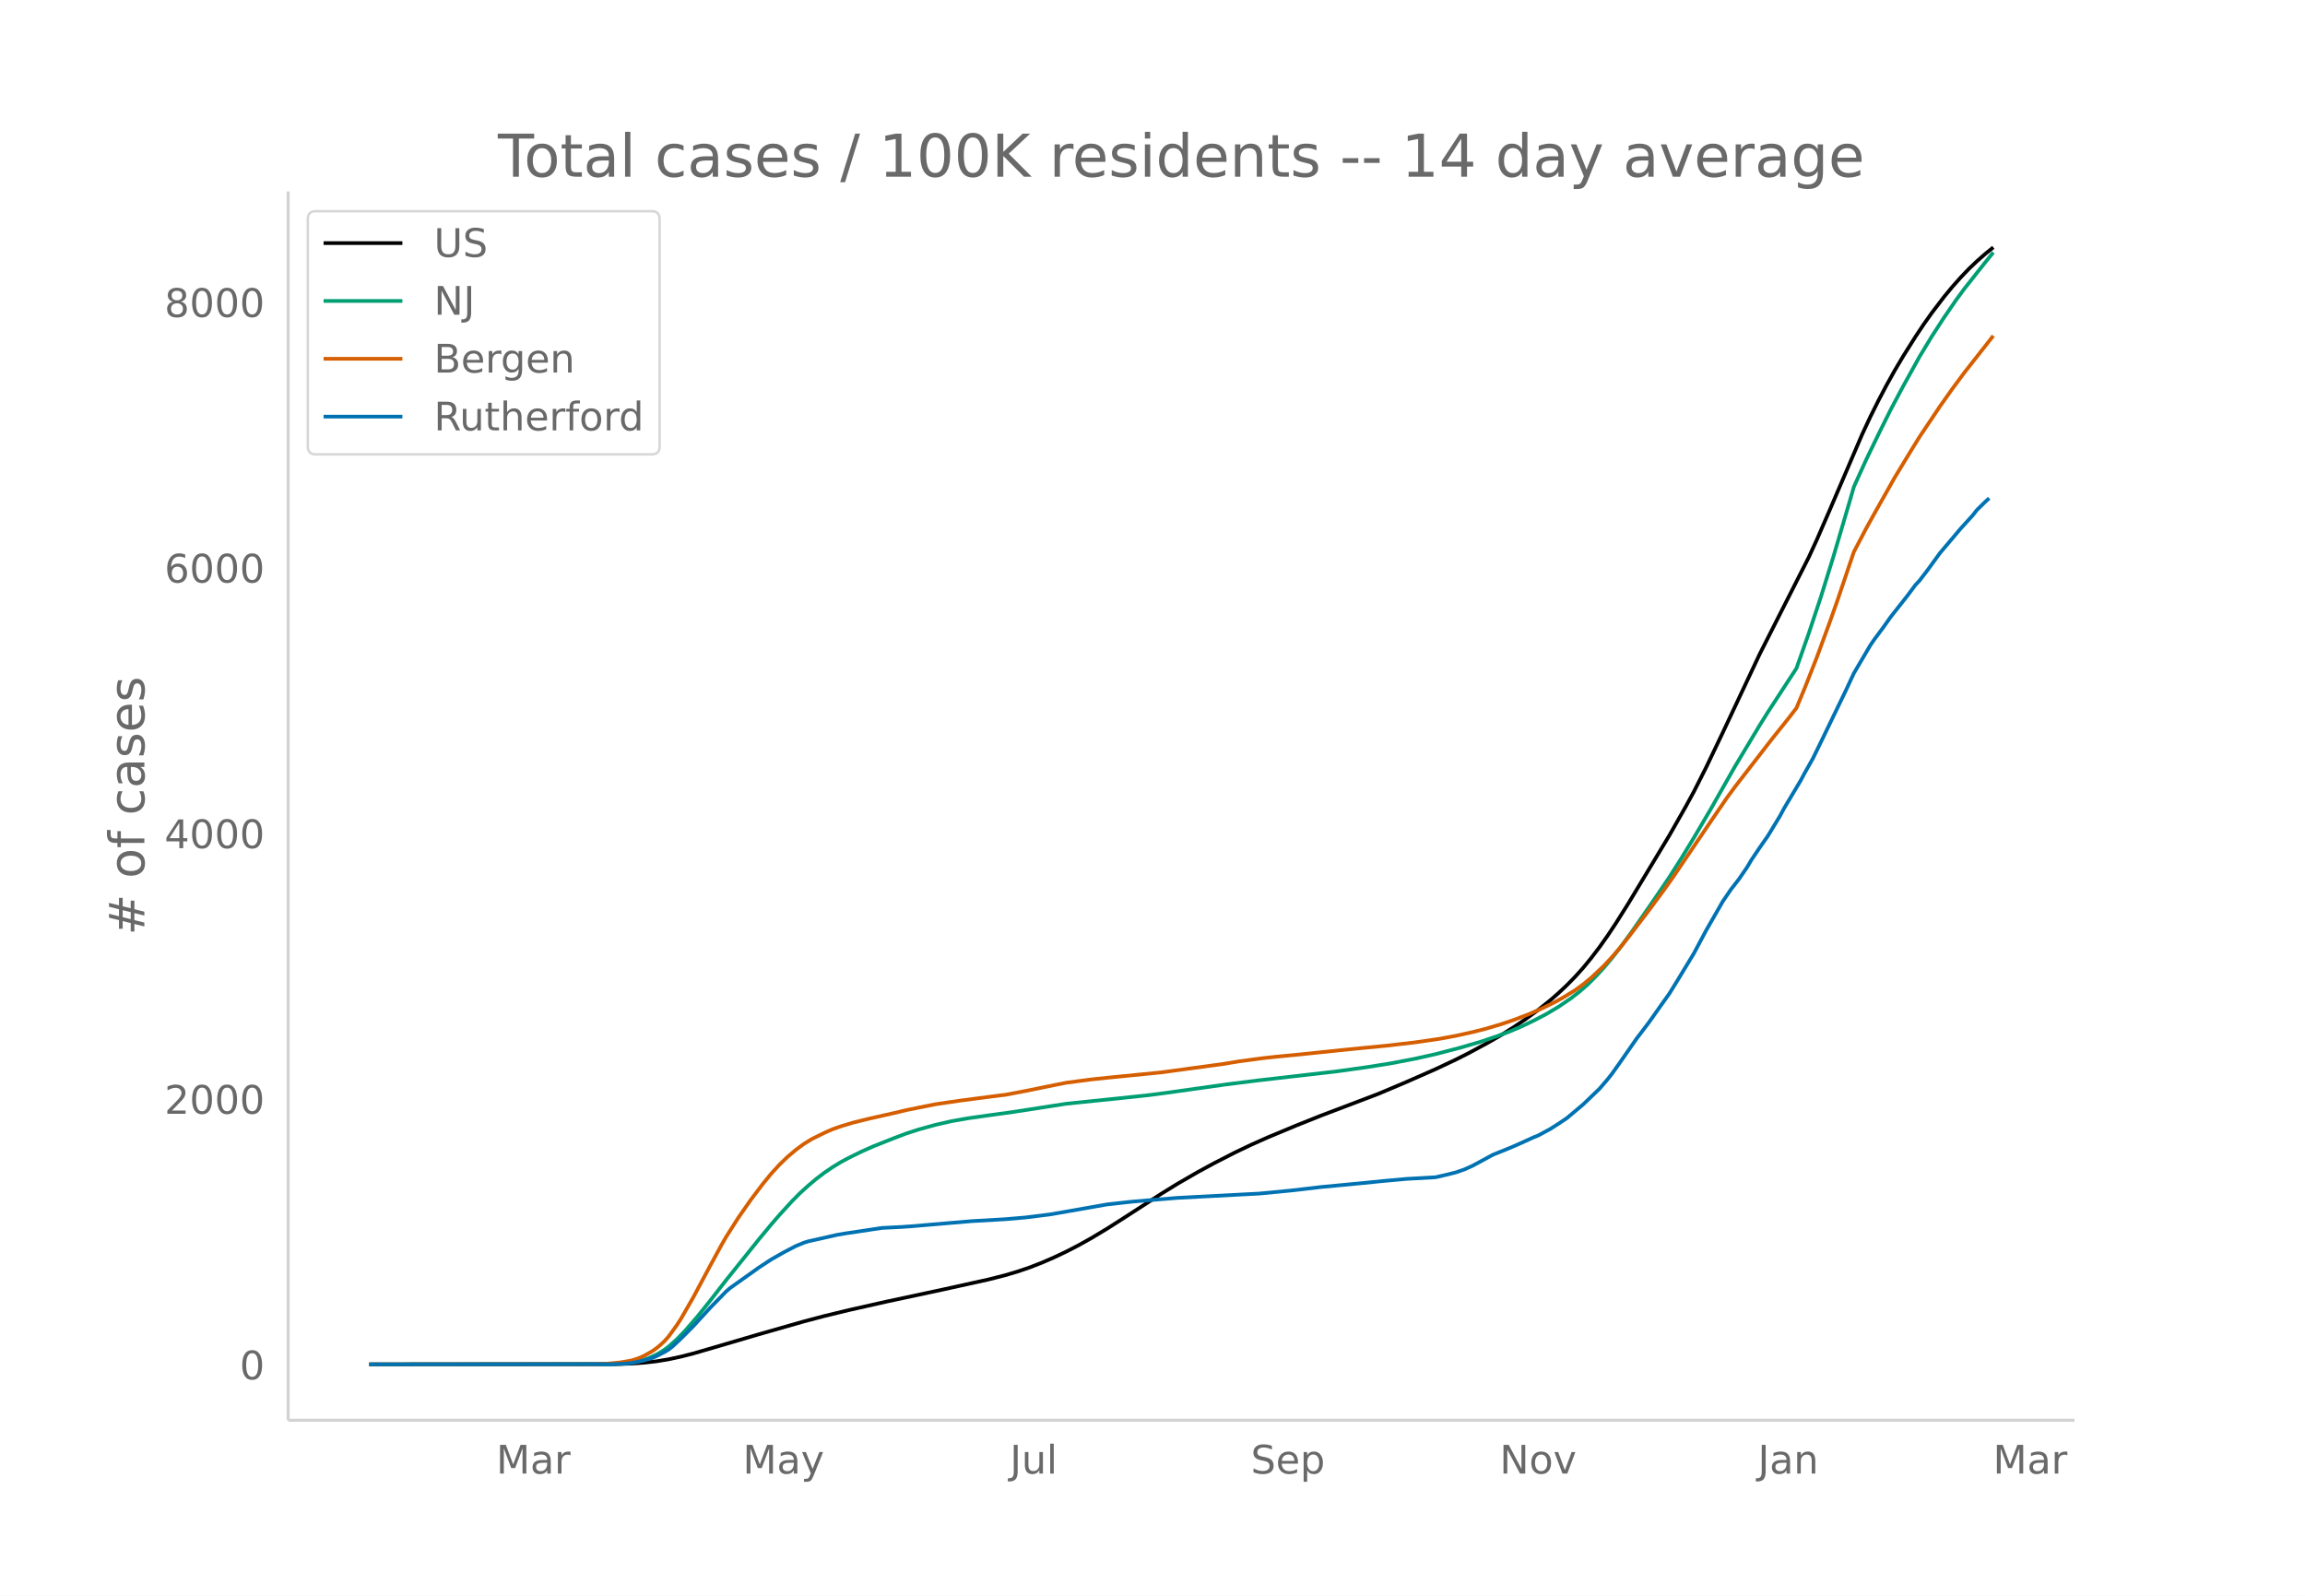
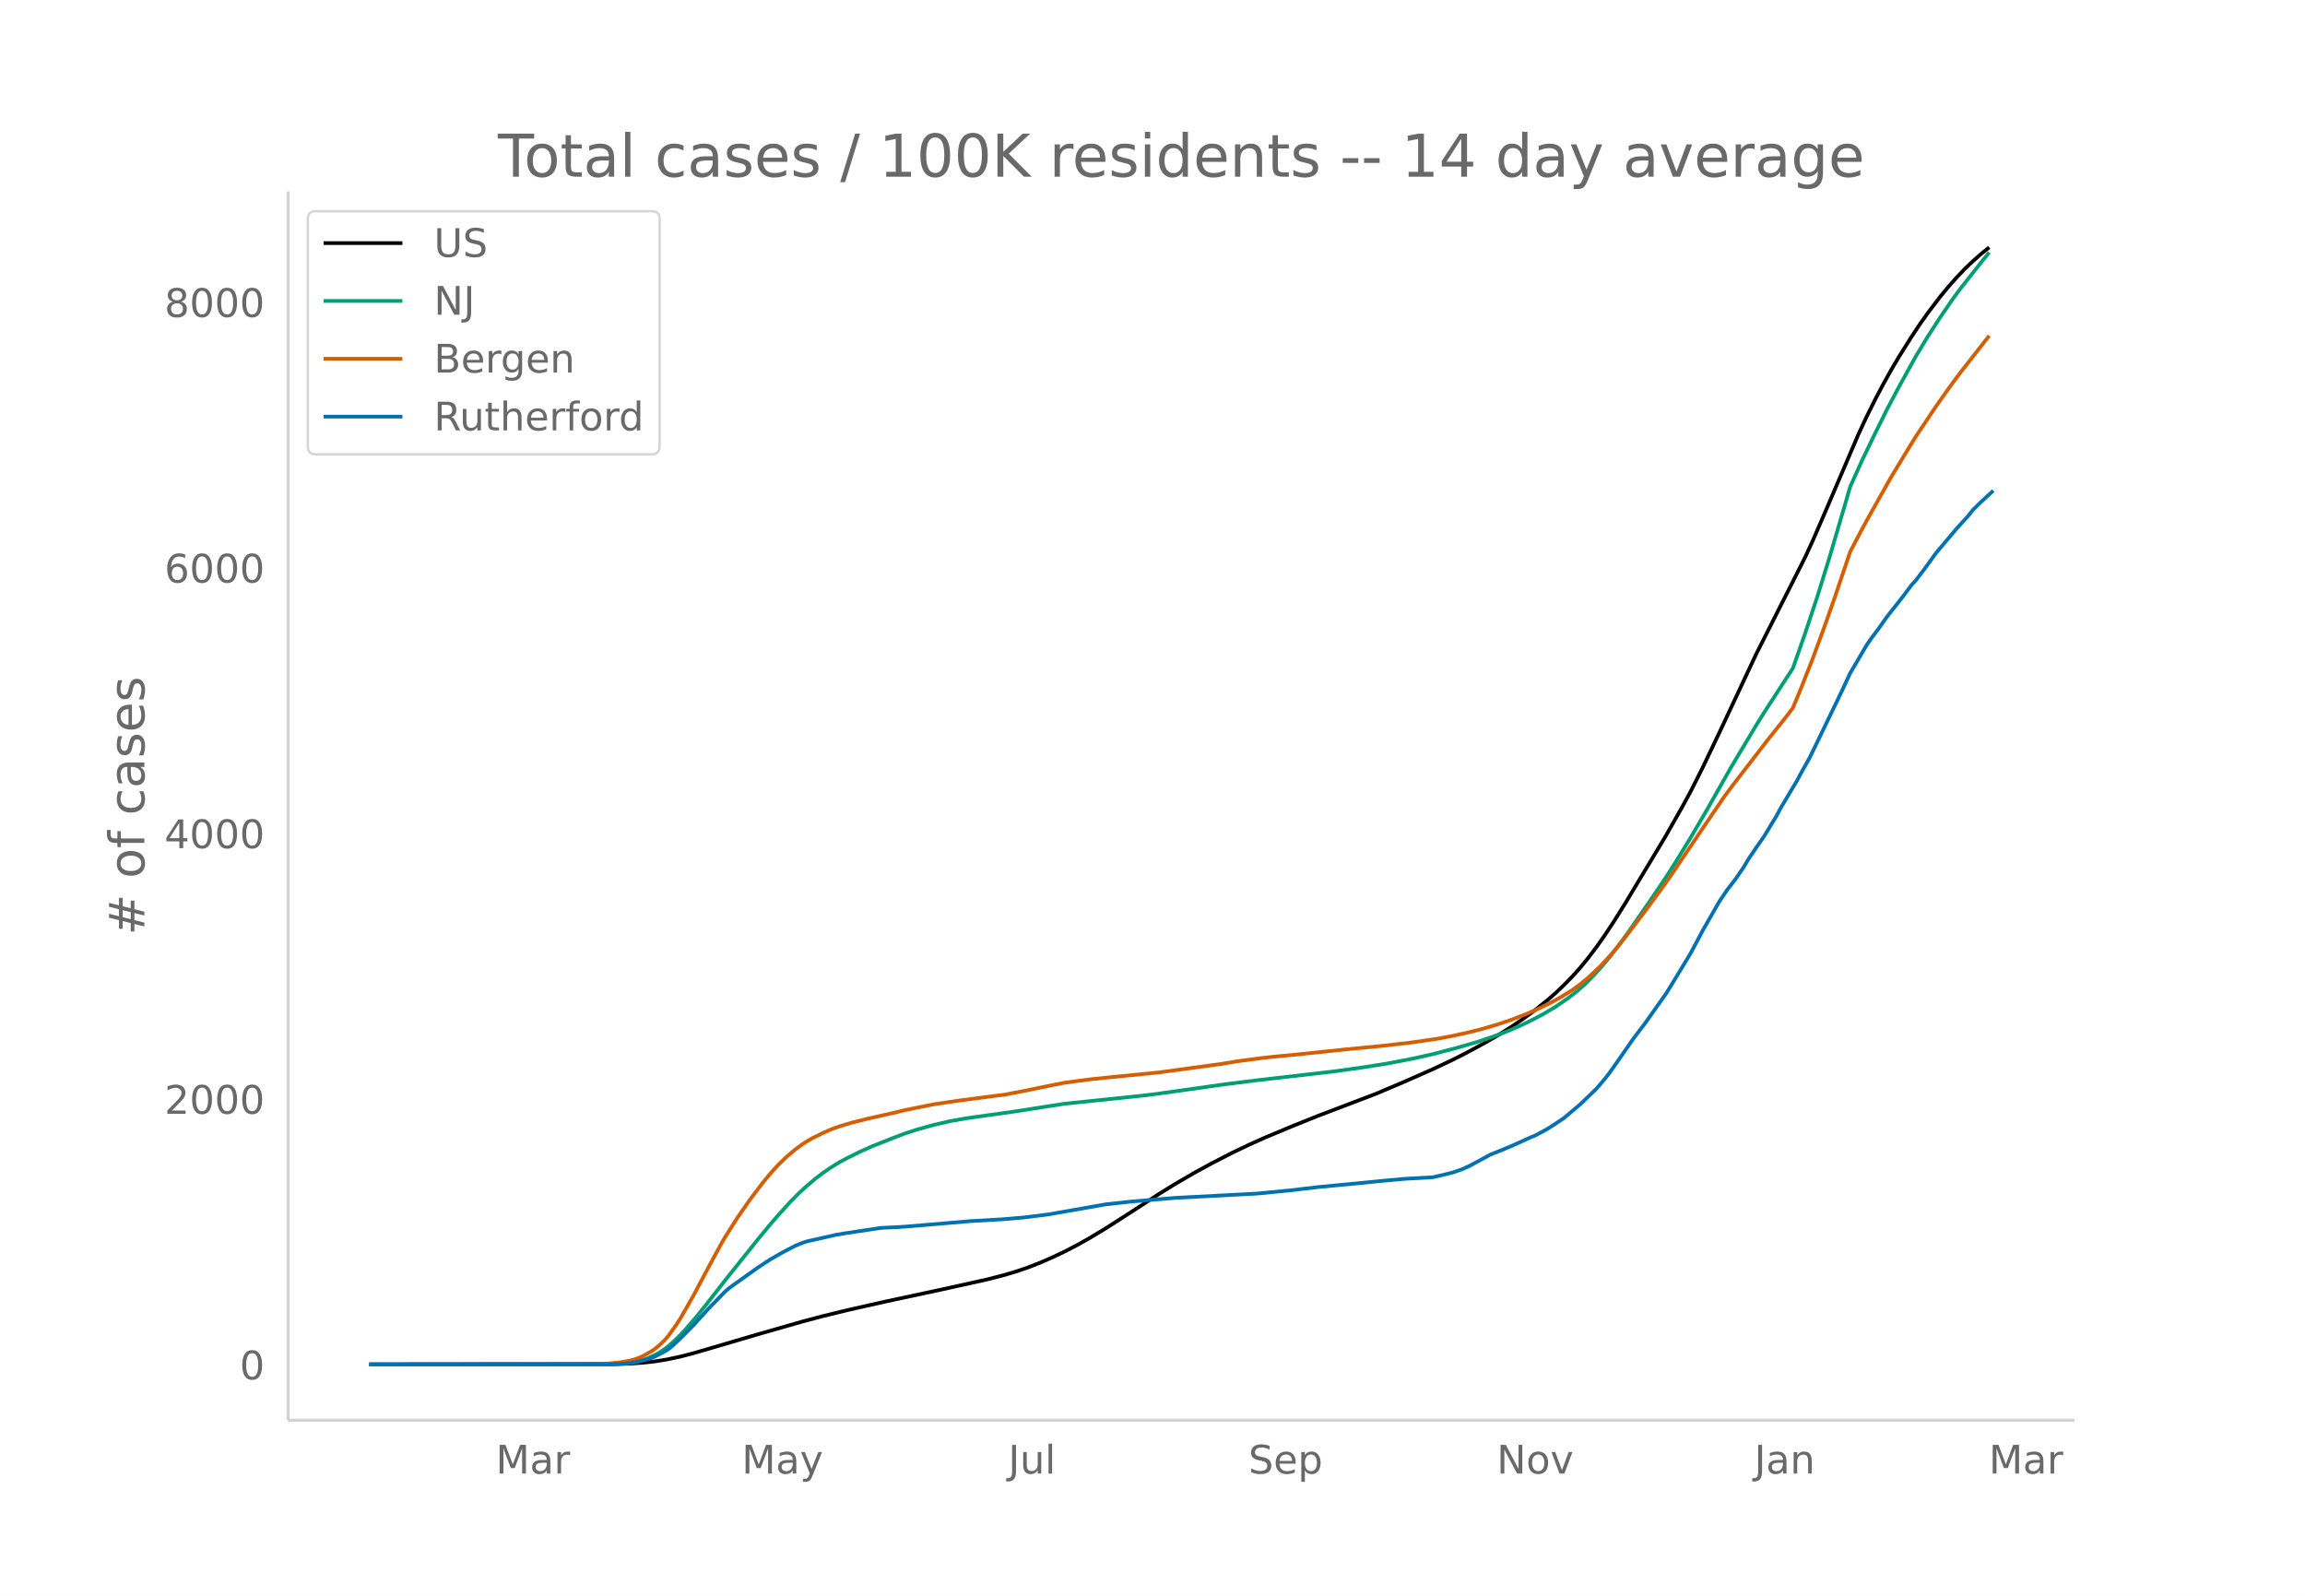
<svg xmlns="http://www.w3.org/2000/svg" xmlns:xlink="http://www.w3.org/1999/xlink" height="864" viewBox="0 0 936 648" width="1248">
  <defs>
    <style>*{stroke-linecap:butt;stroke-linejoin:round}</style>
  </defs>
  <g id="figure_1">
    <path d="M0 648h936V0H0z" fill="#fff" id="patch_1" />
    <g id="axes_1">
      <path d="M117 576.72h725.4V77.76H117z" fill="none" id="patch_2" />
-       <path clip-path="url(#p9eb8d157a5)" d="M149.973 554.04l99.917-.103 6.661-.23 4.996-.358 4.996-.564 4.996-.821 4.996-1.078 4.996-1.278 8.326-2.42 18.318-5.38 18.318-5.232 8.327-2.196 9.992-2.423 14.987-3.375 23.314-4.99 18.318-4.04 6.662-1.698 4.995-1.481 4.996-1.69 4.996-1.947 4.996-2.169 4.996-2.37 4.996-2.587 4.996-2.79 6.66-3.998 8.327-5.323 13.323-8.628 6.66-4.108 8.327-4.811 6.661-3.62 8.327-4.27 6.66-3.182 6.662-2.973 11.657-4.86 9.992-3.993 23.314-8.855 11.657-4.926 11.657-5.128 8.326-3.927 4.996-2.52 8.327-4.503 4.996-2.894 4.995-3.14 4.996-3.37 4.996-3.665 4.996-3.99 3.33-2.918 3.331-3.136 3.33-3.394 3.331-3.701 3.33-4.065 3.332-4.382 3.33-4.705 3.33-5.013 4.997-7.943 16.652-27.627 6.662-11.722 3.33-6.105 4.996-9.898 6.661-13.928 14.988-31.877 8.326-16.445 11.657-22.987 3.33-7.238 4.997-11.505 13.322-31.09 3.33-7.144 3.331-6.684 3.33-6.322 3.331-5.973 3.33-5.625 4.997-7.933 3.33-5.004 3.33-4.702 4.997-6.548 3.33-4.034 3.331-3.745 3.33-3.493 3.331-3.174 3.33-2.93 3.331-2.706h0" fill="none" stroke="#000" stroke-linecap="round" stroke-width="1.5" id="line2d_1" />
-       <path clip-path="url(#p9eb8d157a5)" d="M149.973 554.04l96.587-.083 4.995-.18 4.996-.471 3.33-.677 3.331-1.056 3.331-1.513 1.665-.946 1.666-1.078 1.665-1.258 3.33-2.965 3.331-3.426 4.996-5.765 4.996-6.22 6.66-8.553 8.327-10.374 4.996-6.242 4.996-6.02 3.33-3.841 4.997-5.485 3.33-3.368 3.33-3.021 3.331-2.811 3.33-2.526 3.331-2.263 3.331-2.029 3.33-1.776 4.996-2.459 4.996-2.217 8.327-3.294 4.996-1.89 4.995-1.608 6.662-1.842 6.66-1.524 6.662-1.169 8.326-1.179 9.992-1.383 21.649-3.346 23.314-2.403 9.992-1.067 6.66-.866 24.98-3.514 13.322-1.669 31.641-3.637 11.657-1.624 9.992-1.586 9.991-1.908 8.327-1.86 9.992-2.606 8.326-2.429 6.661-2.253 4.996-1.853 4.996-2.117 4.996-2.404 4.996-2.604 4.996-2.986 4.995-3.398 3.331-2.586 3.33-2.876 3.331-3.318 3.33-3.608 3.331-3.94 3.331-4.227 4.996-6.844 8.326-11.987 6.661-9.81 4.996-7.864 4.996-8.19 6.661-11.315 9.992-17.573 9.992-16.655 3.33-5.34 11.657-17.897 4.996-14.173 4.996-15.015 4.996-16.093 6.661-22.62 1.665-5.774 4.996-11.018 4.996-10.34 4.996-10.05 4.996-9.395 6.661-12.018 4.996-8.262 4.996-7.695 4.996-7.275 3.33-4.513 8.327-10.518 3.33-4.108h0" fill="none" stroke="#009e73" stroke-linecap="round" stroke-width="1.5" id="line2d_2" />
-       <path clip-path="url(#p9eb8d157a5)" d="M149.973 554.04l91.59-.079 4.997-.21 4.995-.476 3.331-.537 1.665-.333 1.666-.493 1.665-.615 1.665-.747 3.33-1.883 1.666-1.168 1.665-1.388 1.666-1.571 1.665-1.87 3.33-4.598 1.666-2.583 4.996-8.687 6.66-12.468 4.997-9.165 1.665-2.89 4.996-7.853 4.996-7.166 4.995-6.607 3.331-4.065 3.33-3.636 3.331-3.214 3.33-2.816 3.331-2.454 3.331-2.027 4.996-2.46 3.33-1.465 3.331-1.171 4.996-1.498 6.661-1.644 9.992-2.245 4.996-1.2 11.657-2.347 9.991-1.473 16.653-2.171 1.666-.178 8.326-1.577 11.657-2.38 4.996-.982 9.992-1.316 6.66-.706 21.65-2.148 24.979-3.382 6.661-1.095 9.992-1.338 4.996-.542 9.991-.967 19.984-2.08 14.987-1.452 11.657-1.35 9.992-1.45 6.661-1.235 6.662-1.482 4.995-1.25 6.662-1.963 4.995-1.688 6.662-2.551 4.995-2.21 4.996-2.442 3.33-1.832 4.997-3.05 3.33-2.417 3.33-2.753 4.997-4.705 3.33-3.577 3.331-3.867 3.33-4.179 8.327-10.915 6.661-9.036 3.33-4.713 14.988-22.14 6.661-9.755 3.331-4.532 14.988-19.386 6.66-8.324 3.331-4.317 3.331-8.024 4.996-12.673 4.996-13.612 3.33-9.39 6.661-19.705 4.996-9.525 3.33-6.028 8.327-14.756 6.661-10.968 3.331-5.399 8.327-12.433 4.995-7.08 4.996-6.73 11.657-14.84h0" fill="none" stroke="#d55e00" stroke-linecap="round" stroke-width="1.5" id="line2d_3" />
-       <path clip-path="url(#p9eb8d157a5)" d="M149.973 554.04l98.252-.084 4.996-.169 3.33-.315 4.996-1.052 3.33-.99 1.666-.715 3.33-1.726 1.666-.989 1.665-1.326 3.33-3.135 4.997-5.01 6.66-7.28 6.662-6.82 1.665-1.43 11.657-8.292 4.996-3.283 4.996-2.841 4.996-2.61 3.33-1.367 1.666-.527 4.996-1.115 3.33-.758 3.33-.757 3.331-.568 14.988-2.252 8.326-.421 3.33-.232 24.98-2.125 13.323-.758 8.326-.715 9.992-1.242 23.314-4.083 4.996-.547 4.996-.547 6.66-.568 11.658-.968 33.305-1.747 13.323-1.284 11.657-1.368 16.653-1.578 8.326-.842 9.992-.905 11.657-.652 4.996-1.158 3.33-.841 3.331-1.158 3.33-1.494 3.331-1.789 4.996-2.715 4.996-1.999 3.33-1.389 3.331-1.473 4.996-2.273 1.665-.652 4.996-2.694 3.33-2.126 3.331-2.23 6.661-5.598 6.662-6.398 3.33-3.893 1.665-2.105 3.331-4.693 6.661-9.575 4.996-6.566 4.996-7.071 3.33-4.672 3.331-5.388 6.661-10.985 4.996-9.365 6.661-11.617 3.33-4.903 3.331-4.293 3.33-4.862 1.666-2.84 3.33-4.946 3.331-4.757 4.996-8.228 1.666-3.115 6.66-11.154 1.666-3.114 3.33-5.893 3.331-6.818 4.996-10.333 4.996-10.333 3.33-7.156 6.662-11.322 1.665-2.441 3.33-4.462 3.331-4.693 6.661-8.439 3.33-4.461 1.666-1.789 3.33-4.335 4.997-6.882 8.326-9.849 4.996-5.493 1.665-2.125 3.33-3.262 1.666-1.536h0" fill="none" stroke="#0072b2" stroke-linecap="round" stroke-width="1.5" id="line2d_4" />
+       <path clip-path="url(#p1385e186cf)" d="M149.973 554.04l99.665-.103 6.645-.23 4.983-.358 4.983-.564 4.984-.821 4.983-1.078 4.983-1.278 8.306-2.42 18.272-5.38 18.272-5.232 8.305-2.196 9.967-2.423 14.95-3.375 23.255-4.99 18.272-4.04 6.644-1.698 4.984-1.481 4.983-1.69 4.983-1.947 4.984-2.169 4.983-2.37 4.983-2.587 4.983-2.79 6.645-3.998 8.305-5.323 13.289-8.628 6.644-4.108 8.306-4.811 6.644-3.62 8.306-4.27 6.644-3.182 6.644-2.973 11.628-4.86 9.967-3.993 23.255-8.855 11.628-4.926 11.627-5.128 8.306-3.927 4.983-2.52 8.306-4.503 4.983-2.894 4.983-3.14 4.983-3.37 4.984-3.665 4.983-3.99 3.322-2.918 3.322-3.136 3.323-3.394 3.322-3.701 3.322-4.065 3.322-4.382 3.322-4.705 3.322-5.013 4.984-7.943 16.61-27.627 6.645-11.722 3.322-6.105 4.984-9.898 6.644-13.928 14.95-31.877 8.305-16.445 11.628-22.987 3.322-7.238 4.983-11.505 13.29-31.09 3.321-7.144 3.323-6.684 3.322-6.322 3.322-5.973 3.322-5.625 4.983-7.933 3.323-5.004 3.322-4.702 4.983-6.548 3.322-4.034 3.322-3.745 3.323-3.493 3.322-3.174 3.322-2.93 3.322-2.706h0" fill="none" stroke="#000" stroke-linecap="round" stroke-width="1.5" id="line2d_1" />
+       <path clip-path="url(#p1385e186cf)" d="M149.973 554.04l96.343-.083 4.983-.18 4.984-.471 3.322-.677 3.322-1.056 3.322-1.513 1.661-.946 1.662-1.078 1.66-1.258 3.323-2.965 3.322-3.426 4.983-5.765 4.984-6.22 6.644-8.553 8.305-10.374 4.984-6.242 4.983-6.02 3.322-3.841 4.983-5.485 3.323-3.368 3.322-3.021 3.322-2.811 3.322-2.526 3.322-2.263 3.323-2.029 3.322-1.776 4.983-2.459 4.983-2.217 8.306-3.294 4.983-1.89 4.983-1.608 6.645-1.842 6.644-1.524 6.645-1.169 8.305-1.179 9.967-1.383 21.594-3.346 23.255-2.403 9.967-1.067 6.644-.866 24.916-3.514 13.29-1.669 31.56-3.637 11.628-1.624 9.966-1.586 9.967-1.908 8.305-1.86 9.967-2.606 8.305-2.429 6.645-2.253 4.983-1.853 4.983-2.117 4.984-2.404 4.983-2.604 4.983-2.986 4.983-3.398 3.323-2.586 3.322-2.876 3.322-3.318 3.322-3.608 3.322-3.94 3.323-4.227 4.983-6.844 8.305-11.987 6.645-9.81 4.983-7.864 4.983-8.19 6.645-11.315 9.966-17.573 9.967-16.655 3.322-5.34 11.628-17.897 4.983-14.173L738 242.18l4.983-16.093 6.645-22.62 1.661-5.774 4.983-11.018 4.984-10.34 4.983-10.05 4.983-9.395 6.644-12.018 4.984-8.262 4.983-7.695 4.983-7.275 3.323-4.513 8.305-10.518 3.322-4.108h0" fill="none" stroke="#009e73" stroke-linecap="round" stroke-width="1.5" id="line2d_2" />
+       <path clip-path="url(#p1385e186cf)" d="M149.973 554.04l91.36-.079 4.983-.21 4.983-.476 3.323-.537 1.66-.333 1.662-.493 1.661-.615 1.661-.747 3.322-1.883 1.661-1.168 1.661-1.388 1.662-1.571 1.66-1.87 3.323-4.598 1.66-2.583 4.984-8.687 6.645-12.468 4.983-9.165 1.661-2.89 4.983-7.853 4.984-7.166 4.983-6.607 3.322-4.065 3.322-3.636 3.322-3.214 3.323-2.816 3.322-2.454 3.322-2.027 4.983-2.46 3.322-1.465 3.323-1.171 4.983-1.498 6.644-1.644 9.967-2.245 4.983-1.2 11.628-2.347 9.966-1.473 16.611-2.171 1.661-.178 8.306-1.577 11.628-2.38 4.983-.982 9.966-1.316 6.645-.706 21.594-2.148 24.916-3.382 6.645-1.095 9.966-1.338 4.984-.542 9.966-.967 19.933-2.08 14.95-1.452 11.628-1.35 9.966-1.45 6.645-1.235 6.644-1.482 4.983-1.25 6.645-1.963 4.983-1.688 6.644-2.551 4.984-2.21 4.983-2.442 3.322-1.832 4.984-3.05 3.322-2.417 3.322-2.753 4.983-4.705 3.322-3.577 3.323-3.867 3.322-4.179 8.305-10.915 6.645-9.036 3.322-4.713 14.95-22.14 6.644-9.755 3.322-4.532 14.95-19.386 6.644-8.324 3.323-4.317 3.322-8.024 4.983-12.673 4.983-13.612 3.323-9.39 6.644-19.705 4.983-9.525 3.322-6.028 8.306-14.756 6.644-10.968 3.322-5.399 8.306-12.433 4.983-7.08 4.984-6.73 11.627-14.84h0" fill="none" stroke="#d55e00" stroke-linecap="round" stroke-width="1.5" id="line2d_3" />
+       <path clip-path="url(#p1385e186cf)" d="M149.973 554.04l98.004-.084 4.984-.169 3.322-.315 4.983-1.052 3.322-.99 1.661-.715 3.323-1.726 1.66-.989 1.662-1.326 3.322-3.135 4.983-5.01 6.645-7.28 6.644-6.82 1.661-1.43 11.628-8.292 4.983-3.283 4.983-2.841 4.984-2.61 3.322-1.367 1.66-.527 4.984-1.115 3.322-.758 3.323-.757 3.322-.568 14.95-2.252 8.305-.421 3.322-.232 24.917-2.125 13.288-.758 8.306-.715 9.966-1.242 23.256-4.083 4.983-.547 4.983-.547 6.645-.568 11.627-.968 33.222-1.747 13.289-1.284 11.628-1.368 16.61-1.578 8.306-.842 9.967-.905 11.627-.652 4.984-1.158 3.322-.841 3.322-1.158 3.322-1.494 3.322-1.789 4.984-2.715 4.983-1.999 3.322-1.389 3.322-1.473 4.984-2.273 1.66-.652 4.984-2.694 3.322-2.126 3.322-2.23 6.645-5.598 6.644-6.398 3.322-3.893 1.661-2.105 3.323-4.693 6.644-9.575 4.983-6.566 4.984-7.071 3.322-4.672 3.322-5.388 6.644-10.985 4.984-9.365 6.644-11.617 3.322-4.903 3.322-4.293 3.323-4.862 1.66-2.84 3.323-4.946 3.322-4.757 4.983-8.228 1.661-3.115 6.645-11.154 1.66-3.114 3.323-5.893 3.322-6.818 4.983-10.333 4.984-10.333 3.322-7.156 6.644-11.322 1.661-2.441 3.323-4.462 3.322-4.693 6.644-8.439 3.322-4.461 1.661-1.789 3.323-4.335 4.983-6.882 8.305-9.849 4.984-5.493 1.66-2.125 3.323-3.262 4.983-4.609h0" fill="none" stroke="#0072b2" stroke-linecap="round" stroke-width="1.5" id="line2d_4" />
      <path d="M117 576.72V77.76" fill="none" stroke="#d3d3d3" stroke-linecap="square" stroke-width="1.25" id="patch_3" />
      <path d="M117 576.72h725.4" fill="none" stroke="#d3d3d3" stroke-linecap="square" stroke-width="1.25" id="patch_4" />
      <g id="matplotlib.axis_1">
        <g id="xtick_1">
-           <g transform="matrix(.16 0 0 -.16 201.49 598.378)" fill="#696969" id="text_1">
+           <g transform="matrix(.16 0 0 -.16 201.323 598.378)" fill="#696969" id="text_1">
            <defs>
              <path d="M9.813 72.906h14.703l18.593-49.61 18.703 49.61h14.704V0H66.89v64.016l-18.797-50h-9.907l-18.796 50V0H9.813z" id="DejaVuSans-77" />
              <path d="M34.281 27.484q-10.89 0-15.093-2.484-4.204-2.484-4.204-8.5 0-4.781 3.157-7.594 3.156-2.797 8.562-2.797 7.485 0 12 5.297 4.516 5.297 4.516 14.078v2zm17.922 3.72V0H43.22v8.297Q40.14 3.328 35.547.953q-4.594-2.375-11.234-2.375-8.391 0-13.36 4.719Q6 8.016 6 15.922q0 9.219 6.172 13.906 6.187 4.688 18.437 4.688h12.61v.89q0 6.203-4.078 9.594-4.078 3.39-11.453 3.39-4.688 0-9.141-1.124-4.438-1.125-8.531-3.375v8.312q4.921 1.906 9.562 2.844 4.64.953 9.031.953 11.875 0 17.735-6.156 5.86-6.14 5.86-18.64z" id="DejaVuSans-97" />
              <path d="M41.11 46.297q-1.516.875-3.297 1.281Q36.03 48 33.89 48q-7.625 0-11.703-4.953-4.079-4.953-4.079-14.234V0H9.08v54.688h9.03v-8.5q2.844 4.984 7.375 7.39Q30.031 56 36.531 56q.922 0 2.047-.125 1.125-.11 2.484-.36z" id="DejaVuSans-114" />
            </defs>
            <use xlink:href="#DejaVuSans-77" />
            <use x="86.279" xlink:href="#DejaVuSans-97" />
            <use x="147.559" xlink:href="#DejaVuSans-114" />
          </g>
        </g>
        <g id="xtick_2">
-           <g transform="matrix(.16 0 0 -.16 301.627 598.378)" fill="#696969" id="text_2">
+           <g transform="matrix(.16 0 0 -.16 301.203 598.378)" fill="#696969" id="text_2">
            <defs>
              <path d="M32.172-5.078q-3.797-9.766-7.422-12.735-3.61-2.984-9.656-2.984H7.906v7.516h5.282q3.703 0 5.75 1.765Q21-9.766 23.483-3.219l1.61 4.094-22.11 53.813H12.5l17.094-42.766 17.093 42.766h9.516z" id="DejaVuSans-121" />
            </defs>
            <use xlink:href="#DejaVuSans-77" />
            <use x="86.279" xlink:href="#DejaVuSans-97" />
            <use x="147.559" xlink:href="#DejaVuSans-121" />
          </g>
        </g>
        <g id="xtick_3">
-           <g transform="matrix(.16 0 0 -.16 410.097 598.378)" fill="#696969" id="text_3">
+           <g transform="matrix(.16 0 0 -.16 409.418 598.378)" fill="#696969" id="text_3">
            <defs>
              <path d="M9.813 72.906h9.859V5.078q0-13.187-5-19.14-5-5.954-16.094-5.954h-3.75v8.297h3.078q6.531 0 9.219 3.672Q9.813-4.39 9.813 5.078z" id="DejaVuSans-74" />
              <path d="M8.5 21.578v33.11h8.984V21.922q0-7.766 3.016-11.656 3.031-3.875 9.094-3.875 7.265 0 11.484 4.64 4.234 4.64 4.234 12.656v31h8.985V0h-8.984v8.406Q42.047 3.422 37.718 1q-4.313-2.422-10.032-2.422-9.421 0-14.312 5.86Q8.5 10.296 8.5 21.578zM31.11 56z" id="DejaVuSans-117" />
              <path d="M9.422 75.984h8.984V0H9.422z" id="DejaVuSans-108" />
            </defs>
            <use xlink:href="#DejaVuSans-74" />
            <use x="29.492" xlink:href="#DejaVuSans-117" />
            <use x="92.871" xlink:href="#DejaVuSans-108" />
          </g>
        </g>
        <g id="xtick_4">
-           <g transform="matrix(.16 0 0 -.16 507.918 598.378)" fill="#696969" id="text_4">
+           <g transform="matrix(.16 0 0 -.16 506.978 598.378)" fill="#696969" id="text_4">
            <defs>
              <path d="M53.516 70.516V60.89q-5.61 2.687-10.594 4-4.984 1.328-9.625 1.328-8.047 0-12.422-3.125t-4.375-8.89q0-4.845 2.906-7.313 2.907-2.453 11.016-3.97l5.953-1.218q11.031-2.11 16.281-7.406 5.25-5.297 5.25-14.172 0-10.61-7.11-16.078-7.093-5.469-20.812-5.469-5.172 0-11.015 1.172Q13.14.922 6.89 3.219v10.156q6-3.36 11.765-5.078 5.766-1.703 11.328-1.703 8.438 0 13.032 3.312 4.593 3.328 4.593 9.485 0 5.359-3.297 8.39-3.296 3.032-10.812 4.547L27.484 33.5q-11.03 2.188-15.968 6.875-4.922 4.688-4.922 13.047 0 9.672 6.812 15.234 6.813 5.563 18.766 5.563 5.14 0 10.453-.938 5.328-.922 10.89-2.765z" id="DejaVuSans-83" />
              <path d="M56.203 29.594v-4.39H14.891q.593-9.282 5.593-14.142 5-4.859 13.938-4.859 5.172 0 10.031 1.266 4.86 1.265 9.656 3.812v-8.5Q49.266.734 44.187-.344 39.11-1.422 33.892-1.422q-13.094 0-20.735 7.61-7.64 7.625-7.64 20.625 0 13.421 7.25 21.296Q20.016 56 32.328 56q11.031 0 17.453-7.11 6.422-7.093 6.422-19.296zm-8.984 2.64q-.094 7.36-4.125 11.75-4.032 4.407-10.672 4.407-7.516 0-12.031-4.25-4.516-4.25-5.203-11.97z" id="DejaVuSans-101" />
              <path d="M18.11 8.203v-29H9.077v75.484h9.031v-8.296q2.844 4.875 7.157 7.234Q29.594 56 35.594 56q9.968 0 16.187-7.906 6.235-7.907 6.235-20.797T51.78 6.484q-6.218-7.906-16.187-7.906-6 0-10.328 2.375-4.313 2.375-7.157 7.25zm30.578 19.094q0 9.906-4.079 15.547-4.078 5.64-11.203 5.64-7.14 0-11.218-5.64-4.079-5.64-4.079-15.547 0-9.906 4.078-15.547 4.079-5.64 11.22-5.64 7.124 0 11.202 5.64t4.078 15.547z" id="DejaVuSans-112" />
            </defs>
            <use xlink:href="#DejaVuSans-83" />
            <use x="63.477" xlink:href="#DejaVuSans-101" />
            <use x="125" xlink:href="#DejaVuSans-112" />
          </g>
        </g>
        <g id="xtick_5">
-           <g transform="matrix(.16 0 0 -.16 608.965 598.378)" fill="#696969" id="text_5">
+           <g transform="matrix(.16 0 0 -.16 607.77 598.378)" fill="#696969" id="text_5">
            <defs>
              <path d="M9.813 72.906h13.28l32.329-60.984v60.984h9.562V0h-13.28L19.39 60.984V0H9.813z" id="DejaVuSans-78" />
              <path d="M30.61 48.39q-7.22 0-11.422-5.64-4.204-5.64-4.204-15.453 0-9.813 4.172-15.453 4.188-5.64 11.453-5.64 7.188 0 11.375 5.655 4.203 5.672 4.203 15.438 0 9.719-4.203 15.406-4.187 5.688-11.375 5.688zm0 7.61q11.718 0 18.406-7.625 6.703-7.61 6.703-21.078 0-13.422-6.703-21.078-6.688-7.64-18.407-7.64-11.765 0-18.437 7.64-6.656 7.656-6.656 21.078 0 13.469 6.656 21.078Q18.844 56 30.609 56z" id="DejaVuSans-111" />
              <path d="M2.984 54.688H12.5L29.594 8.797l17.093 45.89h9.516L35.687 0H23.485z" id="DejaVuSans-118" />
            </defs>
            <use xlink:href="#DejaVuSans-78" />
            <use x="74.805" xlink:href="#DejaVuSans-111" />
            <use x="135.986" xlink:href="#DejaVuSans-118" />
          </g>
        </g>
        <g id="xtick_6">
-           <g transform="matrix(.16 0 0 -.16 713.83 598.378)" fill="#696969" id="text_6">
+           <g transform="matrix(.16 0 0 -.16 712.379 598.378)" fill="#696969" id="text_6">
            <defs>
              <path d="M54.89 33.016V0h-8.984v32.719q0 7.765-3.031 11.61-3.031 3.858-9.078 3.858-7.281 0-11.484-4.64-4.204-4.625-4.204-12.64V0H9.08v54.688h9.03v-8.5q3.235 4.937 7.594 7.374Q30.078 56 35.797 56q9.422 0 14.25-5.828 4.844-5.828 4.844-17.156z" id="DejaVuSans-110" />
            </defs>
            <use xlink:href="#DejaVuSans-74" />
            <use x="29.492" xlink:href="#DejaVuSans-97" />
            <use x="90.771" xlink:href="#DejaVuSans-110" />
          </g>
        </g>
        <g id="xtick_7">
-           <g transform="matrix(.16 0 0 -.16 809.321 598.378)" fill="#696969" id="text_7">
+           <g transform="matrix(.16 0 0 -.16 807.622 598.378)" fill="#696969" id="text_7">
            <use xlink:href="#DejaVuSans-77" />
            <use x="86.279" xlink:href="#DejaVuSans-97" />
            <use x="147.559" xlink:href="#DejaVuSans-114" />
          </g>
        </g>
      </g>
      <g id="matplotlib.axis_2">
        <g id="ytick_1">
          <g transform="matrix(.16 0 0 -.16 97.32 560.119)" fill="#696969" id="text_8">
            <defs>
              <path d="M31.781 66.406q-7.61 0-11.453-7.5Q16.5 51.422 16.5 36.375q0-14.984 3.828-22.484 3.844-7.5 11.453-7.5 7.672 0 11.5 7.5 3.844 7.5 3.844 22.484 0 15.047-3.844 22.531-3.828 7.5-11.5 7.5zm0 7.813q12.266 0 18.735-9.703 6.468-9.688 6.468-28.141 0-18.406-6.468-28.11-6.47-9.687-18.735-9.687-12.25 0-18.718 9.688-6.47 9.703-6.47 28.109 0 18.453 6.47 28.14Q19.53 74.22 31.78 74.22z" id="DejaVuSans-48" />
            </defs>
            <use xlink:href="#DejaVuSans-48" />
          </g>
        </g>
        <g id="ytick_2">
          <g transform="matrix(.16 0 0 -.16 66.78 452.267)" fill="#696969" id="text_9">
            <defs>
              <path d="M19.188 8.297h34.421V0H7.33v8.297q5.609 5.812 15.296 15.594 9.703 9.797 12.188 12.64 4.734 5.313 6.609 9 1.89 3.688 1.89 7.25 0 5.813-4.078 9.469-4.078 3.672-10.625 3.672-4.64 0-9.797-1.61-5.14-1.609-11-4.89v9.969Q13.767 71.78 18.938 73q5.188 1.219 9.485 1.219 11.328 0 18.062-5.672 6.735-5.656 6.735-15.125 0-4.5-1.688-8.531-1.672-4.016-6.125-9.485-1.218-1.422-7.765-8.187-6.532-6.766-18.453-18.922z" id="DejaVuSans-50" />
            </defs>
            <use xlink:href="#DejaVuSans-50" />
            <use x="63.623" xlink:href="#DejaVuSans-48" />
            <use x="127.246" xlink:href="#DejaVuSans-48" />
            <use x="190.869" xlink:href="#DejaVuSans-48" />
          </g>
        </g>
        <g id="ytick_3">
          <g transform="matrix(.16 0 0 -.16 66.78 344.415)" fill="#696969" id="text_10">
            <defs>
              <path d="M37.797 64.313L12.89 25.39h24.906zm-2.594 8.593H47.61V25.391h10.407v-8.203H47.609V0h-9.812v17.188H4.89v9.515z" id="DejaVuSans-52" />
            </defs>
            <use xlink:href="#DejaVuSans-52" />
            <use x="63.623" xlink:href="#DejaVuSans-48" />
            <use x="127.246" xlink:href="#DejaVuSans-48" />
            <use x="190.869" xlink:href="#DejaVuSans-48" />
          </g>
        </g>
        <g id="ytick_4">
          <g transform="matrix(.16 0 0 -.16 66.78 236.564)" fill="#696969" id="text_11">
            <defs>
              <path d="M33.016 40.375q-6.641 0-10.532-4.547-3.875-4.531-3.875-12.437 0-7.86 3.875-12.438 3.891-4.562 10.532-4.562 6.64 0 10.515 4.562 3.875 4.578 3.875 12.438 0 7.906-3.875 12.437-3.875 4.547-10.515 4.547zm19.578 30.922v-8.984q-3.719 1.75-7.5 2.671-3.782.938-7.5.938-9.766 0-14.922-6.594-5.14-6.594-5.875-19.922 2.875 4.25 7.219 6.516 4.359 2.266 9.578 2.266 10.984 0 17.36-6.672 6.374-6.657 6.374-18.125 0-11.235-6.64-18.032-6.641-6.78-17.672-6.78-12.657 0-19.344 9.687-6.688 9.703-6.688 28.109 0 17.281 8.204 27.563 8.203 10.28 22.015 10.28 3.719 0 7.5-.734t7.89-2.187z" id="DejaVuSans-54" />
            </defs>
            <use xlink:href="#DejaVuSans-54" />
            <use x="63.623" xlink:href="#DejaVuSans-48" />
            <use x="127.246" xlink:href="#DejaVuSans-48" />
            <use x="190.869" xlink:href="#DejaVuSans-48" />
          </g>
        </g>
        <g id="ytick_5">
          <g transform="matrix(.16 0 0 -.16 66.78 128.712)" fill="#696969" id="text_12">
            <defs>
              <path d="M31.781 34.625q-7.031 0-11.062-3.766-4.016-3.765-4.016-10.343 0-6.594 4.016-10.36Q24.75 6.391 31.78 6.391q7.032 0 11.078 3.78 4.063 3.798 4.063 10.345 0 6.578-4.031 10.343-4.016 3.766-11.11 3.766zm-9.86 4.188q-6.343 1.562-9.89 5.906Q8.5 49.079 8.5 55.329q0 8.733 6.219 13.812 6.234 5.078 17.062 5.078 10.89 0 17.094-5.078 6.203-5.079 6.203-13.813 0-6.25-3.547-10.61-3.531-4.343-9.828-5.906 7.125-1.656 11.094-6.5 3.984-4.828 3.984-11.796 0-10.61-6.468-16.282-6.47-5.656-18.532-5.656-12.047 0-18.531 5.656-6.469 5.672-6.469 16.282 0 6.968 4 11.797 4.016 4.843 11.14 6.5zM18.314 54.39q0-5.657 3.53-8.828 3.548-3.172 9.938-3.172 6.36 0 9.938 3.172 3.593 3.171 3.593 8.828 0 5.672-3.593 8.843-3.578 3.172-9.938 3.172-6.39 0-9.937-3.172-3.532-3.172-3.532-8.843z" id="DejaVuSans-56" />
            </defs>
            <use xlink:href="#DejaVuSans-56" />
            <use x="63.623" xlink:href="#DejaVuSans-48" />
            <use x="127.246" xlink:href="#DejaVuSans-48" />
            <use x="190.869" xlink:href="#DejaVuSans-48" />
          </g>
        </g>
        <g transform="matrix(0 -.2 -.2 0 58.62 379.813)" fill="#696969" id="text_13">
          <defs>
            <path d="M51.125 44H36.922l-4.11-16.313h14.313zm-7.328 27.781l-5.078-20.265h14.265L58.11 71.78h7.813L60.89 51.516h15.234V44h-17.14l-4-16.313h15.53V20.22H53.079L48 0h-7.813l5.032 20.219H30.906L25.875 0h-7.86l5.079 20.219H7.719v7.468h17.187L29 44H13.281v7.516h17.625l4.985 20.265z" id="DejaVuSans-35" />
            <path d="M37.11 75.984V68.5h-8.594q-4.828 0-6.72-1.953-1.874-1.953-1.874-7.031v-4.828h14.797v-6.985H19.922V0H10.89v47.703H2.297v6.984h8.594V58.5q0 9.125 4.25 13.297 4.25 4.187 13.468 4.187z" id="DejaVuSans-102" />
            <path d="M48.781 52.594v-8.407q-3.812 2.11-7.64 3.157-3.828 1.047-7.735 1.047-8.75 0-13.593-5.547-4.829-5.532-4.829-15.547 0-10.016 4.829-15.563 4.843-5.53 13.593-5.53 3.907 0 7.735 1.046 3.828 1.047 7.64 3.156V2.094Q45.016.344 40.984-.531q-4.015-.89-8.562-.89-12.36 0-19.64 7.765-7.266 7.765-7.266 20.953 0 13.375 7.343 21.031Q20.22 56 33.016 56q4.14 0 8.093-.86 3.953-.843 7.672-2.546z" id="DejaVuSans-99" />
            <path d="M44.281 53.078v-8.5q-3.797 1.953-7.906 2.922-4.094.984-8.5.984-6.688 0-10.031-2.047-3.344-2.046-3.344-6.156 0-3.125 2.39-4.906 2.391-1.781 9.626-3.39l3.078-.688q9.562-2.047 13.593-5.781 4.032-3.735 4.032-10.422 0-7.625-6.032-12.078-6.03-4.438-16.578-4.438-4.39 0-9.156.86Q10.688.296 5.422 2v9.281q4.984-2.594 9.812-3.89 4.829-1.282 9.579-1.282 6.343 0 9.75 2.172 3.421 2.172 3.421 6.125 0 3.656-2.468 5.61-2.453 1.953-10.813 3.765l-3.125.735q-8.344 1.75-12.062 5.39-3.704 3.64-3.704 9.985 0 7.718 5.47 11.906Q16.75 56 26.811 56q4.97 0 9.36-.734 4.406-.72 8.11-2.188z" id="DejaVuSans-115" />
          </defs>
          <use xlink:href="#DejaVuSans-35" />
          <use x="83.789" xlink:href="#DejaVuSans-32" />
          <use x="115.576" xlink:href="#DejaVuSans-111" />
          <use x="176.758" xlink:href="#DejaVuSans-102" />
          <use x="211.963" xlink:href="#DejaVuSans-32" />
          <use x="243.75" xlink:href="#DejaVuSans-99" />
          <use x="298.73" xlink:href="#DejaVuSans-97" />
          <use x="360.01" xlink:href="#DejaVuSans-115" />
          <use x="412.109" xlink:href="#DejaVuSans-101" />
          <use x="473.633" xlink:href="#DejaVuSans-115" />
        </g>
      </g>
      <g transform="matrix(.24 0 0 -.24 202.185 71.76)" fill="#696969" id="text_14">
        <defs>
          <path d="M-.297 72.906h61.672v-8.312H35.5V0h-9.906v64.594H-.296z" id="DejaVuSans-84" />
          <path d="M18.313 70.219V54.688h18.5v-6.985h-18.5V18.016q0-6.688 1.828-8.594 1.828-1.906 7.453-1.906h9.218V0h-9.218q-10.407 0-14.36 3.875-3.953 3.89-3.953 14.14v29.688H2.687v6.984h6.594V70.22z" id="DejaVuSans-116" />
          <path d="M25.39 72.906h8.297L8.297-9.28H0z" id="DejaVuSans-47" />
          <path d="M12.406 8.297h16.11v55.625l-17.532-3.516v8.985l17.438 3.515h9.86V8.296H54.39V0H12.406z" id="DejaVuSans-49" />
          <path d="M9.813 72.906h9.859V42.094L52.39 72.906h12.703L28.906 38.922 67.672 0H54.688L19.672 35.11V0h-9.86z" id="DejaVuSans-75" />
          <path d="M9.422 54.688h8.984V0H9.422zm0 21.296h8.984v-11.39H9.422z" id="DejaVuSans-105" />
          <path d="M45.406 46.39v29.594h8.985V0h-8.985v8.203Q42.578 3.328 38.25.953q-4.313-2.375-10.375-2.375-9.906 0-16.14 7.906-6.22 7.922-6.22 20.813 0 12.89 6.22 20.797Q17.968 56 27.874 56q6.063 0 10.375-2.375 4.328-2.36 7.156-7.234zm-30.61-19.093q0-9.906 4.079-15.547 4.078-5.64 11.203-5.64 7.125 0 11.219 5.64 4.11 5.64 4.11 15.547 0 9.906-4.11 15.547-4.094 5.64-11.219 5.64-7.125 0-11.203-5.64-4.078-5.64-4.078-15.547z" id="DejaVuSans-100" />
          <path d="M4.89 31.39h26.313v-8H4.891z" id="DejaVuSans-45" />
          <path d="M45.406 27.984q0 9.766-4.031 15.125-4.016 5.375-11.297 5.375-7.219 0-11.25-5.375-4.031-5.359-4.031-15.125 0-9.718 4.031-15.093t11.25-5.375q7.281 0 11.297 5.375 4.031 5.375 4.031 15.093zm8.985-21.203q0-13.953-6.203-20.765Q42-20.797 29.203-20.797q-4.734 0-8.937.703-4.203.703-8.157 2.172v8.735q3.954-2.141 7.813-3.157 3.86-1.031 7.86-1.031 8.843 0 13.234 4.61 4.39 4.609 4.39 13.937v4.453q-2.781-4.844-7.125-7.234Q33.938 0 27.875 0 17.828 0 11.672 7.656q-6.156 7.672-6.156 20.328 0 12.688 6.156 20.344Q17.828 56 27.875 56q6.063 0 10.406-2.39 4.344-2.391 7.125-7.22v8.297h8.985z" id="DejaVuSans-103" />
        </defs>
        <use xlink:href="#DejaVuSans-84" />
        <use x="44.084" xlink:href="#DejaVuSans-111" />
        <use x="105.266" xlink:href="#DejaVuSans-116" />
        <use x="144.475" xlink:href="#DejaVuSans-97" />
        <use x="205.754" xlink:href="#DejaVuSans-108" />
        <use x="233.537" xlink:href="#DejaVuSans-32" />
        <use x="265.324" xlink:href="#DejaVuSans-99" />
        <use x="320.305" xlink:href="#DejaVuSans-97" />
        <use x="381.584" xlink:href="#DejaVuSans-115" />
        <use x="433.684" xlink:href="#DejaVuSans-101" />
        <use x="495.207" xlink:href="#DejaVuSans-115" />
        <use x="547.307" xlink:href="#DejaVuSans-32" />
        <use x="579.094" xlink:href="#DejaVuSans-47" />
        <use x="612.785" xlink:href="#DejaVuSans-32" />
        <use x="644.572" xlink:href="#DejaVuSans-49" />
        <use x="708.195" xlink:href="#DejaVuSans-48" />
        <use x="771.818" xlink:href="#DejaVuSans-48" />
        <use x="835.441" xlink:href="#DejaVuSans-75" />
        <use x="901.018" xlink:href="#DejaVuSans-32" />
        <use x="932.805" xlink:href="#DejaVuSans-114" />
        <use x="971.668" xlink:href="#DejaVuSans-101" />
        <use x="1033.191" xlink:href="#DejaVuSans-115" />
        <use x="1085.291" xlink:href="#DejaVuSans-105" />
        <use x="1113.074" xlink:href="#DejaVuSans-100" />
        <use x="1176.551" xlink:href="#DejaVuSans-101" />
        <use x="1238.074" xlink:href="#DejaVuSans-110" />
        <use x="1301.453" xlink:href="#DejaVuSans-116" />
        <use x="1340.662" xlink:href="#DejaVuSans-115" />
        <use x="1392.762" xlink:href="#DejaVuSans-32" />
        <use x="1424.549" xlink:href="#DejaVuSans-45" />
        <use x="1460.633" xlink:href="#DejaVuSans-45" />
        <use x="1496.717" xlink:href="#DejaVuSans-32" />
        <use x="1528.504" xlink:href="#DejaVuSans-49" />
        <use x="1592.127" xlink:href="#DejaVuSans-52" />
        <use x="1655.75" xlink:href="#DejaVuSans-32" />
        <use x="1687.537" xlink:href="#DejaVuSans-100" />
        <use x="1751.014" xlink:href="#DejaVuSans-97" />
        <use x="1812.293" xlink:href="#DejaVuSans-121" />
        <use x="1871.473" xlink:href="#DejaVuSans-32" />
        <use x="1903.26" xlink:href="#DejaVuSans-97" />
        <use x="1964.539" xlink:href="#DejaVuSans-118" />
        <use x="2023.719" xlink:href="#DejaVuSans-101" />
        <use x="2085.242" xlink:href="#DejaVuSans-114" />
        <use x="2126.355" xlink:href="#DejaVuSans-97" />
        <use x="2187.635" xlink:href="#DejaVuSans-103" />
        <use x="2251.111" xlink:href="#DejaVuSans-101" />
      </g>
      <g id="legend_1">
        <path d="M128.2 184.5h136.45q3.2 0 3.2-3.2V88.96q0-3.2-3.2-3.2H128.2q-3.2 0-3.2 3.2v92.34q0 3.2 3.2 3.2z" fill="none" opacity=".8" stroke="#ccc" id="patch_5" />
        <path d="M131.4 98.718h32" fill="none" stroke="#000" stroke-linecap="round" stroke-width="1.5" id="line2d_5" />
        <g transform="matrix(.16 0 0 -.16 176.2 104.317)" fill="#696969" id="text_15">
          <defs>
            <path d="M8.688 72.906h9.921V28.61q0-11.718 4.235-16.875 4.25-5.14 13.781-5.14 9.469 0 13.719 5.14 4.25 5.157 4.25 16.875v44.297H64.5V27.391q0-14.25-7.063-21.532-7.046-7.28-20.812-7.28-13.828 0-20.89 7.28-7.047 7.282-7.047 21.532z" id="DejaVuSans-85" />
          </defs>
          <use xlink:href="#DejaVuSans-85" />
          <use x="73.193" xlink:href="#DejaVuSans-83" />
        </g>
        <path d="M131.4 122.203h32" fill="none" stroke="#009e73" stroke-linecap="round" stroke-width="1.5" id="line2d_7" />
        <g transform="matrix(.16 0 0 -.16 176.2 127.802)" fill="#696969" id="text_16">
          <use xlink:href="#DejaVuSans-78" />
          <use x="74.805" xlink:href="#DejaVuSans-74" />
        </g>
        <path d="M131.4 145.688h32" fill="none" stroke="#d55e00" stroke-linecap="round" stroke-width="1.5" id="line2d_9" />
        <g transform="matrix(.16 0 0 -.16 176.2 151.287)" fill="#696969" id="text_17">
          <defs>
            <path d="M19.672 34.813V8.108H35.5q7.953 0 11.781 3.297 3.844 3.297 3.844 10.078 0 6.844-3.844 10.078-3.828 3.25-11.781 3.25zm0 29.984V42.828h14.61q7.218 0 10.75 2.703 3.546 2.719 3.546 8.282 0 5.515-3.547 8.25-3.531 2.734-10.75 2.734zm-9.86 8.11h25.204q11.28 0 17.375-4.688Q58.5 63.53 58.5 54.89q0-6.703-3.125-10.657-3.125-3.953-9.188-4.922 7.282-1.562 11.313-6.53 4.031-4.954 4.031-12.376 0-9.765-6.64-15.093Q48.25 0 35.984 0H9.812z" id="DejaVuSans-66" />
          </defs>
          <use xlink:href="#DejaVuSans-66" />
          <use x="68.604" xlink:href="#DejaVuSans-101" />
          <use x="130.127" xlink:href="#DejaVuSans-114" />
          <use x="169.49" xlink:href="#DejaVuSans-103" />
          <use x="232.967" xlink:href="#DejaVuSans-101" />
          <use x="294.49" xlink:href="#DejaVuSans-110" />
        </g>
        <path d="M131.4 169.173h32" fill="none" stroke="#0072b2" stroke-linecap="round" stroke-width="1.5" id="line2d_11" />
        <g transform="matrix(.16 0 0 -.16 176.2 174.773)" fill="#696969" id="text_18">
          <defs>
            <path d="M44.39 34.188q3.172-1.079 6.172-4.594 3-3.516 6.032-9.672L66.609 0H56l-9.313 18.703q-3.624 7.328-7.015 9.719-3.39 2.39-9.25 2.39h-10.75V0h-9.86v72.906h22.266q12.5 0 18.656-5.234 6.157-5.219 6.157-15.766 0-6.89-3.203-11.437-3.204-4.532-9.297-6.282zM19.673 64.797V38.922h12.406q7.125 0 10.766 3.297 3.64 3.297 3.64 9.687 0 6.39-3.64 9.64-3.64 3.25-10.766 3.25z" id="DejaVuSans-82" />
            <path d="M54.89 33.016V0h-8.984v32.719q0 7.765-3.031 11.61-3.031 3.858-9.078 3.858-7.281 0-11.484-4.64-4.204-4.625-4.204-12.64V0H9.08v75.984h9.03V46.188q3.235 4.937 7.594 7.374Q30.078 56 35.797 56q9.422 0 14.25-5.828 4.844-5.828 4.844-17.156z" id="DejaVuSans-104" />
          </defs>
          <use xlink:href="#DejaVuSans-82" />
          <use x="64.982" xlink:href="#DejaVuSans-117" />
          <use x="128.361" xlink:href="#DejaVuSans-116" />
          <use x="167.57" xlink:href="#DejaVuSans-104" />
          <use x="230.949" xlink:href="#DejaVuSans-101" />
          <use x="292.473" xlink:href="#DejaVuSans-114" />
          <use x="333.586" xlink:href="#DejaVuSans-102" />
          <use x="368.791" xlink:href="#DejaVuSans-111" />
          <use x="429.973" xlink:href="#DejaVuSans-114" />
          <use x="469.336" xlink:href="#DejaVuSans-100" />
        </g>
      </g>
    </g>
  </g>
  <defs>
-     <clipPath id="p9eb8d157a5">
+     <clipPath id="p1385e186cf">
      <path d="M117 77.76h725.4v498.96H117z" />
    </clipPath>
  </defs>
</svg>
